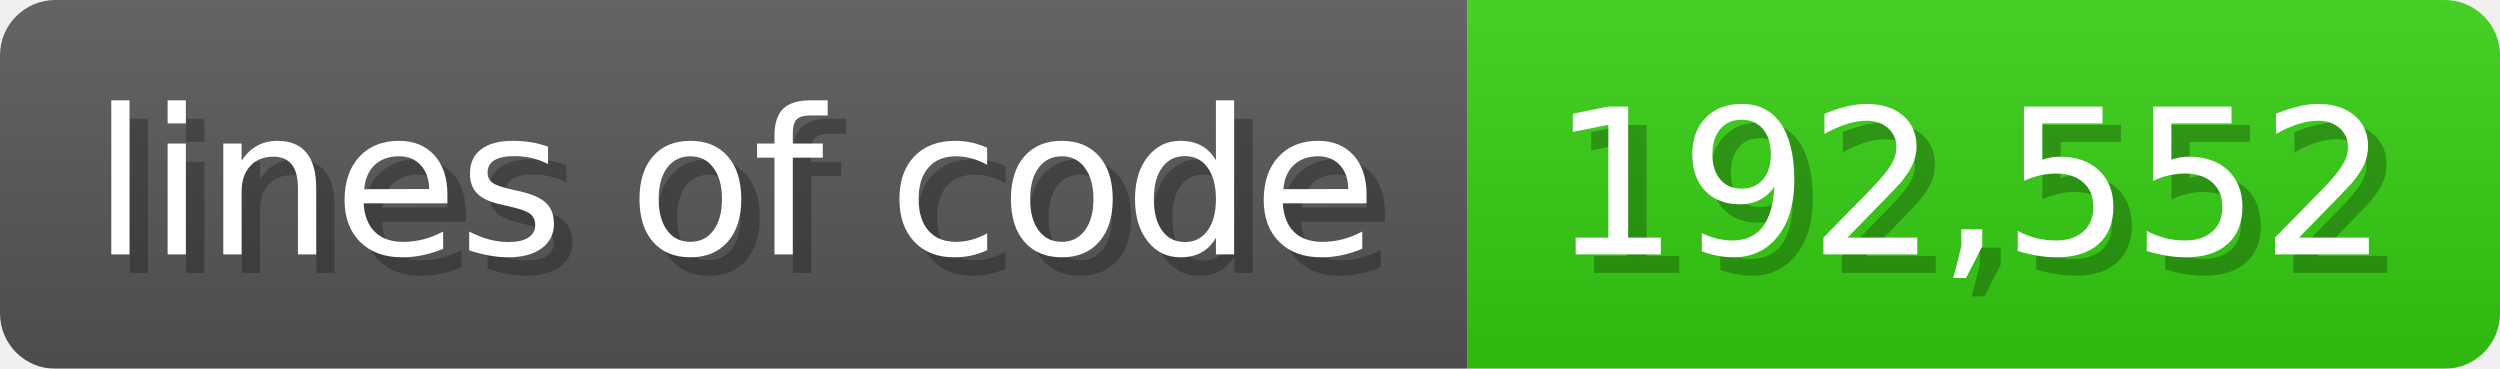
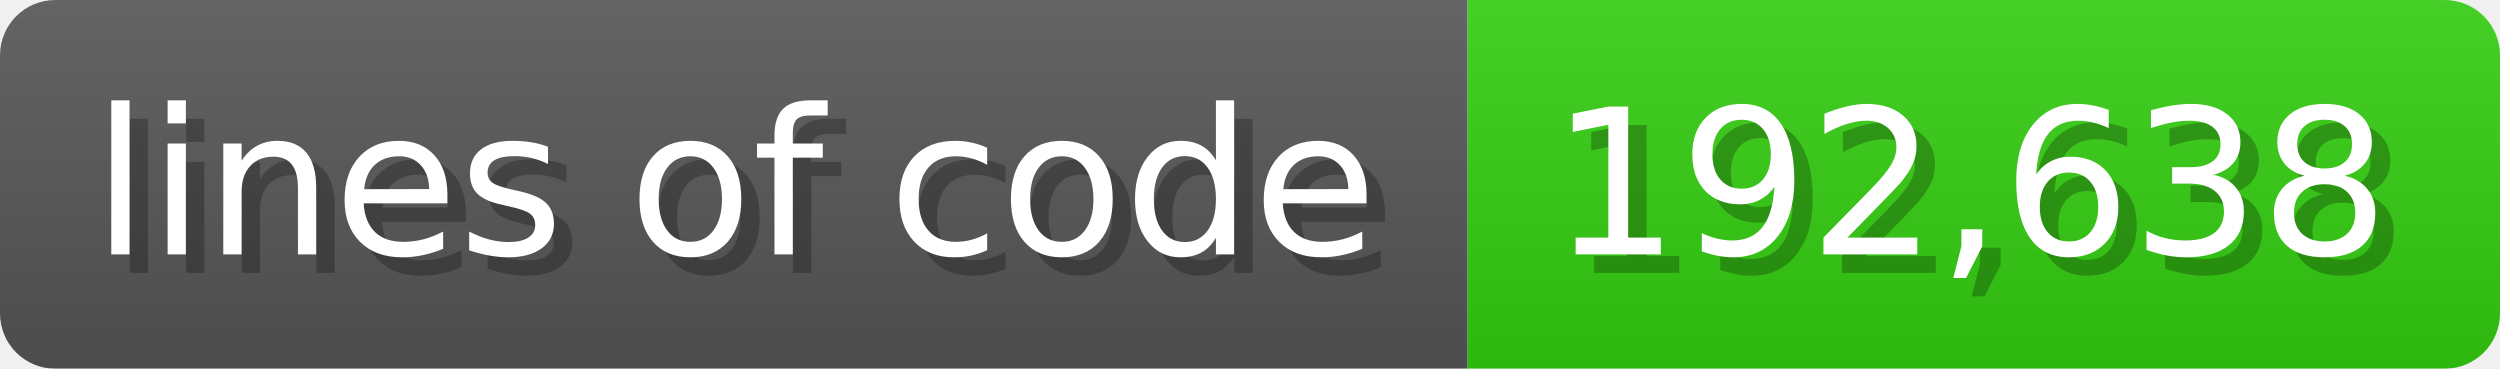
<svg xmlns="http://www.w3.org/2000/svg" width="135.6" height="20" viewBox="0 0 1356 200">
  <linearGradient id="a" x2="0" y2="100%">
    <stop offset="0" stop-opacity=".1" stop-color="#EEE" />
    <stop offset="1" stop-opacity=".1" />
  </linearGradient>
  <mask id="m">
    <rect width="1356" height="200" rx="30" fill="#FFF" />
  </mask>
  <g mask="url(#m)">
    <rect width="796" height="200" fill="#555" />
    <rect width="560" height="200" fill="#3C1" x="796" />
    <rect width="1356" height="200" fill="url(#a)" />
  </g>
  <g fill="#fff" text-anchor="start" font-family="Verdana,DejaVu Sans,sans-serif" font-size="110">
    <text x="60" y="148" textLength="696" fill="#000" opacity="0.25">lines of code</text>
    <text x="50" y="138" textLength="696">lines of code</text>
-     <text x="851" y="148" textLength="460" fill="#000" opacity="0.25">192,552</text>
-     <text x="841" y="138" textLength="460">192,552</text>
+     <text x="851" y="148" textLength="460" fill="#000" opacity="0.25">192,638</text>
+     <text x="841" y="138" textLength="460">192,638</text>
  </g>
</svg>
